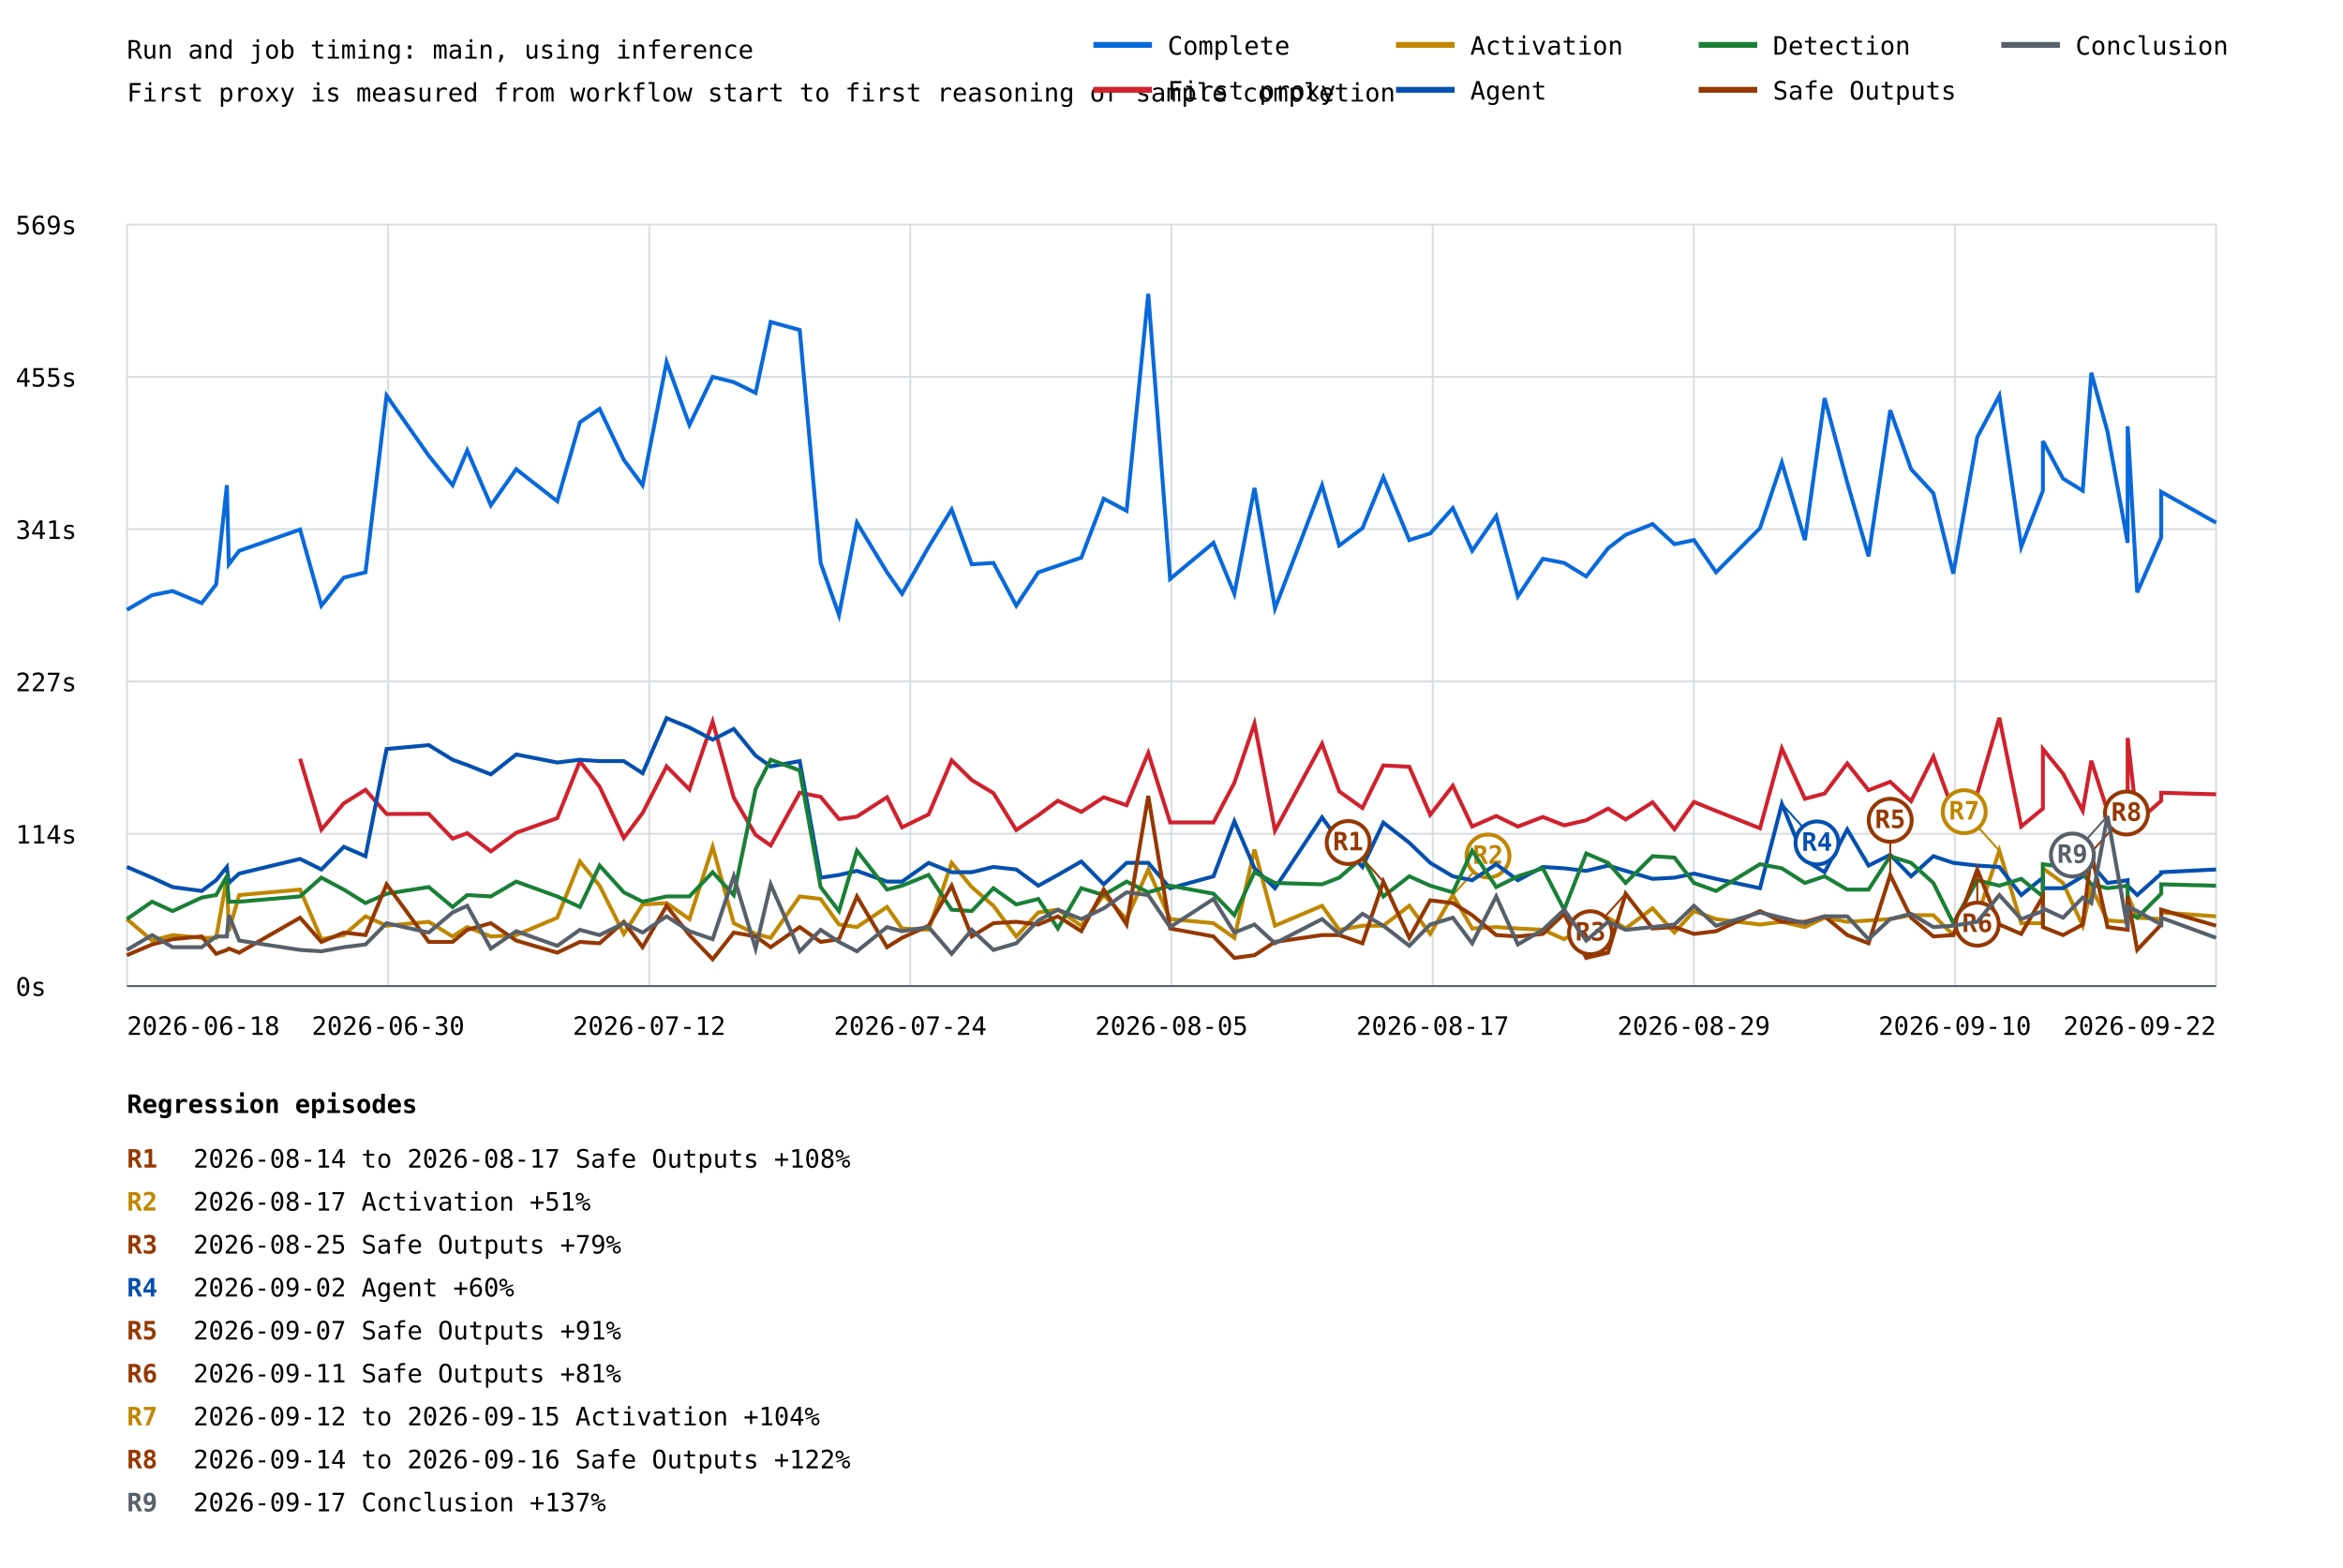
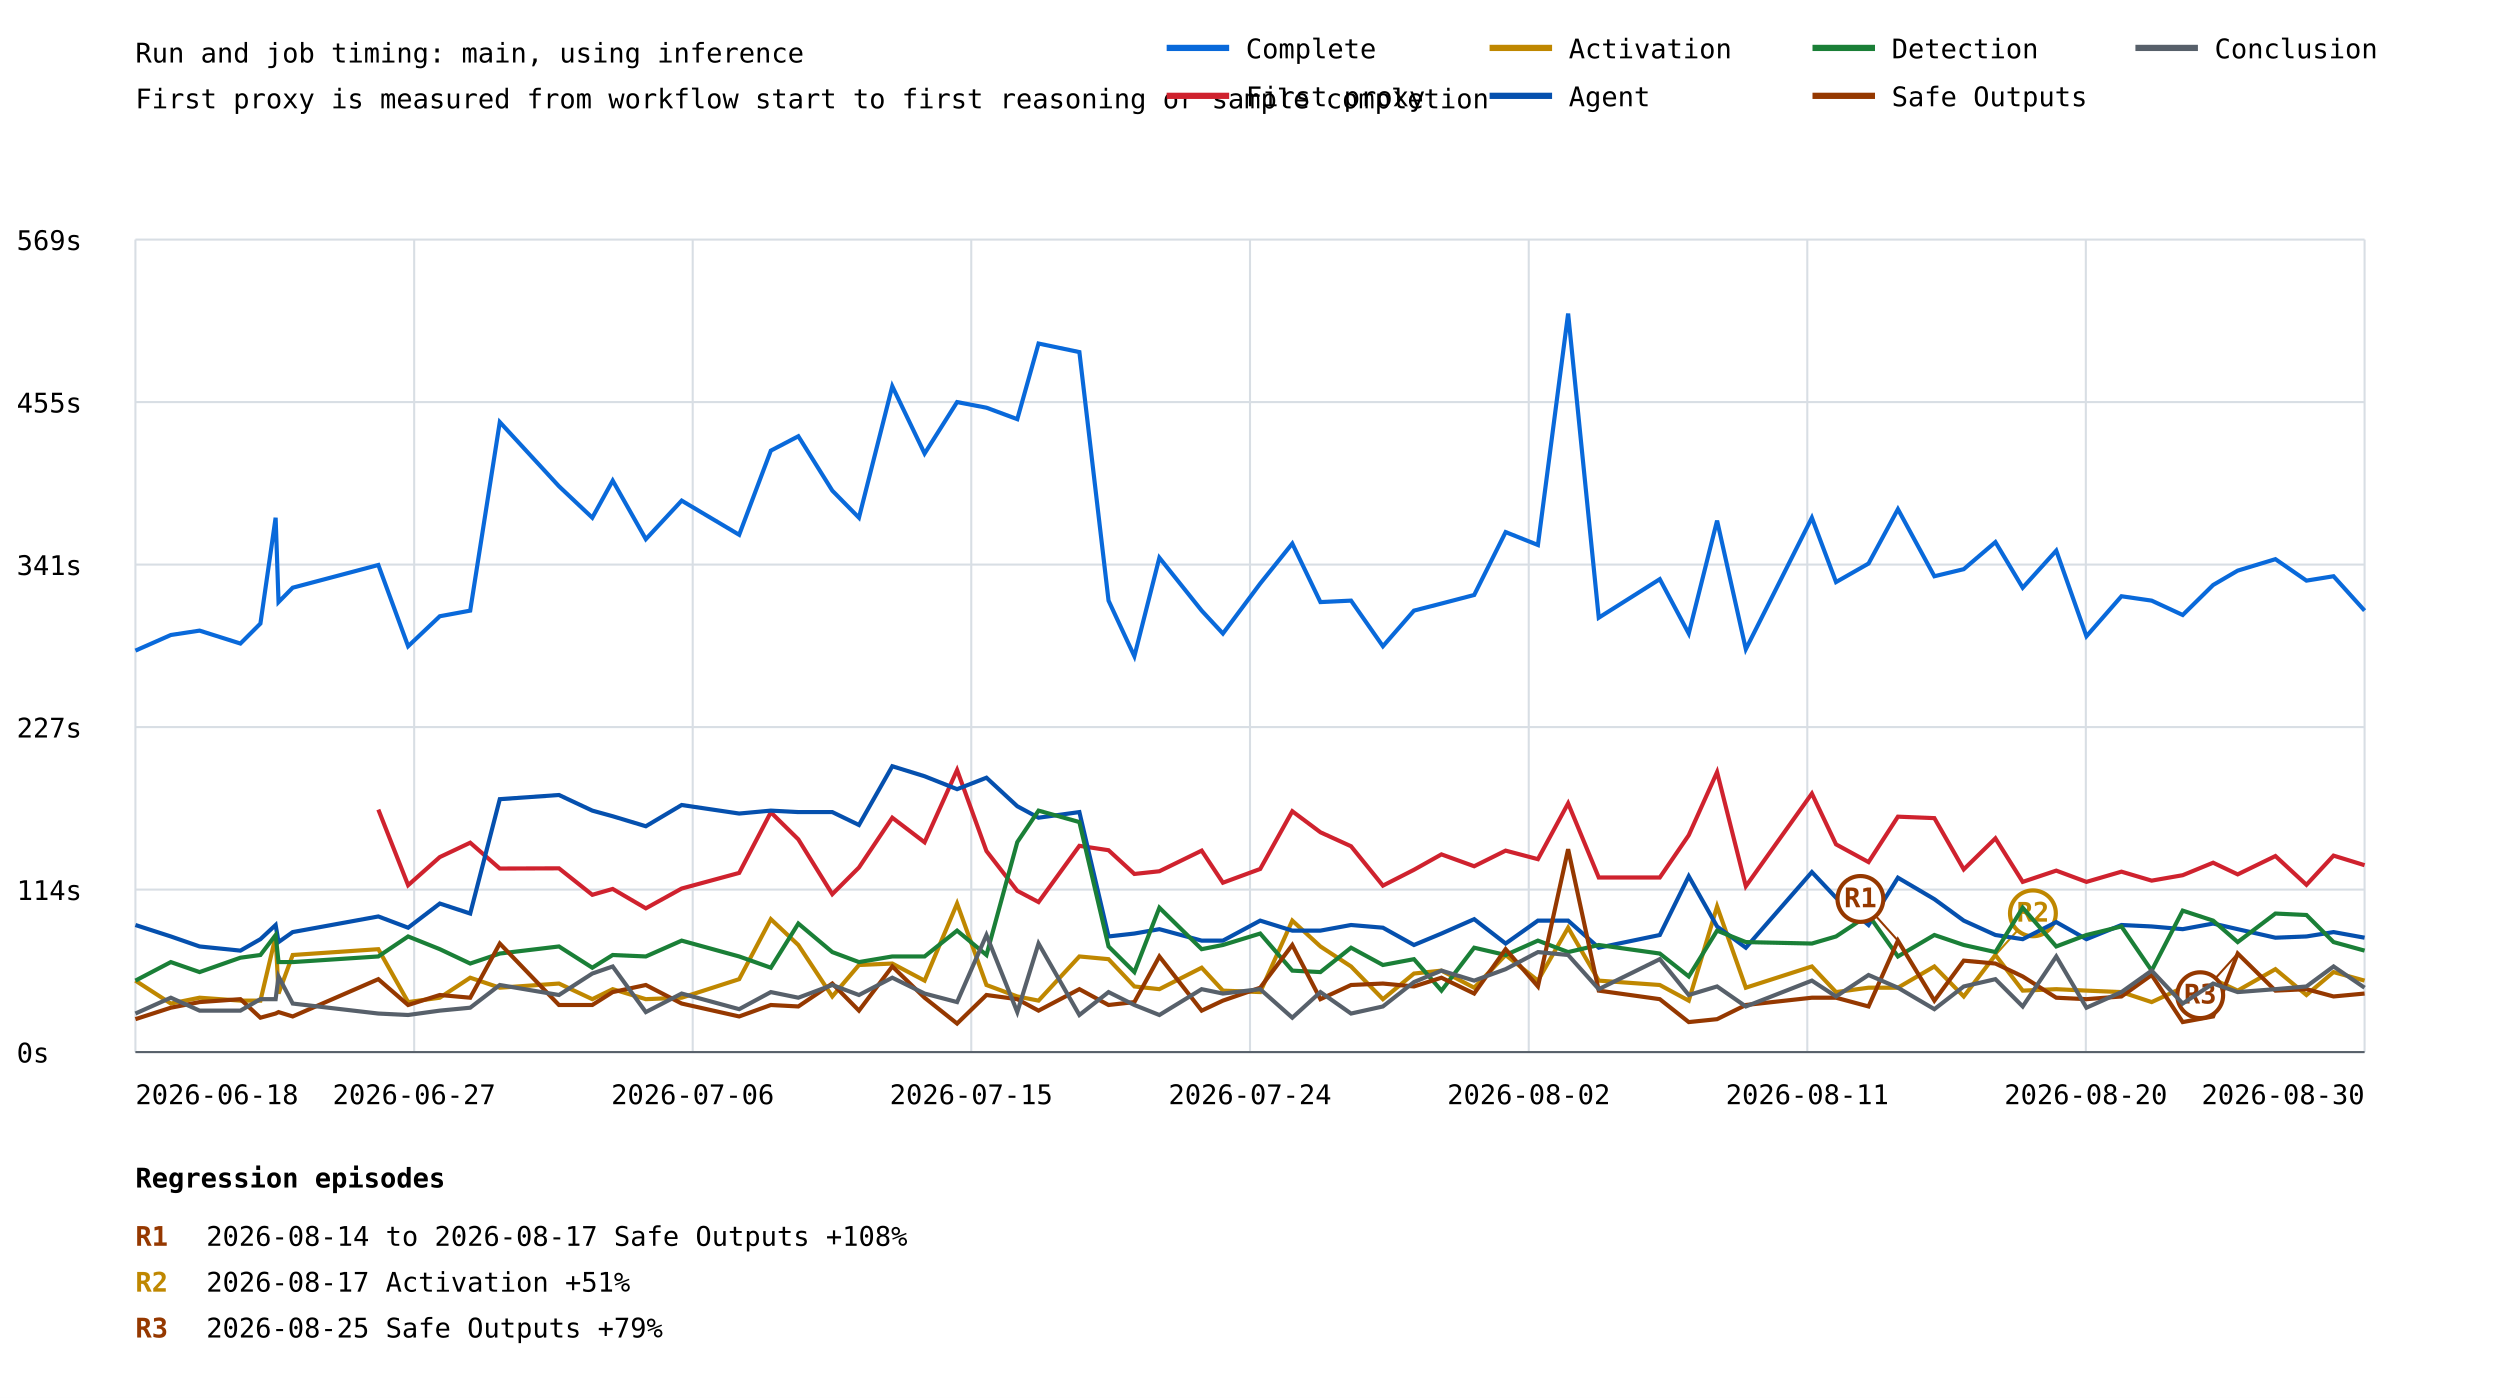
- <svg xmlns="http://www.w3.org/2000/svg" width="1200" height="803" viewBox="0 0 1200 803">
+ <svg xmlns="http://www.w3.org/2000/svg" width="1200" height="671" viewBox="0 0 1200 671">
  <rect width="100%" height="100%" fill="white" />
  <style>text{font-family:ui-monospace,monospace;font-size:13px}.axis{stroke:#57606a;stroke-width:1}.grid{stroke:#d8dee4;stroke-width:1}</style>
  <text x="65" y="30" font-size="20">Run and job timing: main, using inference</text>
  <text x="65" y="52">First proxy is measured from workflow start to first reasoning or sample completion</text>
  <line class="grid" x1="65" y1="505.0" x2="1135" y2="505.0" />
  <text x="8" y="510.0">0s</text>
  <line class="grid" x1="65" y1="427.0" x2="1135" y2="427.0" />
  <text x="8" y="432.0">114s</text>
  <line class="grid" x1="65" y1="349.0" x2="1135" y2="349.0" />
  <text x="8" y="354.0">227s</text>
  <line class="grid" x1="65" y1="271.0" x2="1135" y2="271.0" />
  <text x="8" y="276.0">341s</text>
  <line class="grid" x1="65" y1="193.0" x2="1135" y2="193.0" />
  <text x="8" y="198.0">455s</text>
  <line class="grid" x1="65" y1="115.0" x2="1135" y2="115.0" />
  <text x="8" y="120.0">569s</text>
  <line class="grid" x1="65.0" y1="115" x2="65.0" y2="505" />
  <line class="grid" x1="198.8" y1="115" x2="198.8" y2="505" />
  <line class="grid" x1="332.5" y1="115" x2="332.5" y2="505" />
  <line class="grid" x1="466.2" y1="115" x2="466.2" y2="505" />
  <line class="grid" x1="600.0" y1="115" x2="600.0" y2="505" />
  <line class="grid" x1="733.8" y1="115" x2="733.8" y2="505" />
  <line class="grid" x1="867.5" y1="115" x2="867.5" y2="505" />
  <line class="grid" x1="1001.2" y1="115" x2="1001.2" y2="505" />
  <line class="grid" x1="1135.0" y1="115" x2="1135.0" y2="505" />
-   <polyline points="65.0,312.3 77.9,304.8 88.4,302.7 103.3,308.9 110.7,299.3 116.2,248.5 117.2,289.0 122.5,282.1 153.7,271.2 164.6,310.2 176.1,295.8 187.2,293.1 198.0,202.6 219.6,233.4 231.8,248.5 239.3,230.7 251.4,258.8 264.4,240.3 285.4,256.7 297.0,216.3 307.1,209.4 319.5,235.5 329.1,248.5 341.4,185.4 353.1,217.7 365.0,193.0 375.8,195.7 387.0,201.2 394.7,164.9 409.6,169.0 420.3,288.3 429.7,315.0 438.9,267.7 454.3,293.1 462.0,304.1 475.6,280.1 487.4,260.9 497.7,289.0 508.8,288.3 520.5,310.2 531.8,293.1 541.8,289.7 553.8,285.6 565.3,255.4 577.0,261.6 588.1,150.5 599.3,296.5 621.5,278.0 632.2,304.1 642.5,249.9 653.0,311.6 677.1,248.5 685.9,279.4 697.8,270.5 708.5,244.4 721.8,276.6 732.5,273.2 744.1,260.2 754.0,282.1 766.3,264.3 777.4,305.4 790.2,286.2 801.1,288.3 812.4,295.2 823.6,280.8 832.6,273.9 846.4,268.4 857.6,278.7 867.6,276.6 878.9,293.1 901.4,270.5 912.6,236.9 924.4,276.6 934.5,203.9 946.1,247.1 957.0,284.9 968.1,210.1 978.8,240.3 990.2,252.6 1000.4,293.8 1012.7,223.8 1024.0,202.6 1035.2,280.1 1046.3,251.3 1046.3,225.9 1056.6,245.1 1066.7,251.3 1071.1,190.9 1079.4,221.1 1089.7,278.0 1089.7,218.3 1094.6,303.4 1106.9,275.3 1106.9,251.9 1135.0,267.7" fill="none" stroke="#0969da" stroke-width="2" />
-   <polyline points="153.7,388.6 164.6,424.9 176.1,411.4 187.2,404.5 198.0,416.9 219.6,416.8 231.8,429.5 239.3,426.7 251.4,436.0 264.4,426.5 285.4,419.0 297.0,389.9 307.1,402.9 319.5,429.2 329.1,416.4 341.4,392.5 353.1,404.3 365.0,369.6 375.8,408.5 387.0,427.6 394.7,433.0 409.6,406.0 420.3,408.1 429.7,419.5 438.9,418.2 454.3,408.3 462.0,423.7 475.6,417.1 487.4,389.4 497.7,399.5 508.8,406.2 520.5,425.1 531.8,417.5 541.8,410.1 553.8,415.8 565.3,408.3 577.0,412.4 588.1,385.6 599.3,421.2 621.5,421.2 632.2,400.9 642.5,370.6 653.0,425.4 677.1,380.9 685.9,405.3 697.8,413.8 708.5,392.0 721.8,392.7 732.5,417.3 744.1,402.4 754.0,423.3 766.3,417.9 777.4,423.3 790.2,418.4 801.1,422.7 812.4,420.1 823.6,414.1 832.6,419.7 846.4,410.9 857.6,424.7 867.6,410.7 878.9,415.3 901.4,424.2 912.6,383.3 924.4,409.1 934.5,406.4 946.1,391.0 957.0,404.7 968.1,400.4 978.8,410.3 990.2,387.5 1000.4,415.3 1012.7,406.4 1024.0,367.6 1035.2,423.3 1046.3,414.1 1046.3,383.6 1056.6,396.2 1066.7,415.2 1071.1,389.6 1079.4,415.4 1089.7,415.8 1089.7,377.9 1094.6,421.0 1106.9,410.1 1106.9,406.0 1135.0,406.8" fill="none" stroke="#cf222e" stroke-width="2" />
-   <polyline points="65.0,470.7 77.9,481.7 88.4,478.9 103.3,480.3 110.7,480.3 116.2,449.5 117.2,476.9 122.5,458.4 153.7,455.6 164.6,481.0 176.1,478.9 187.2,469.3 198.0,474.1 219.6,472.1 231.8,479.6 239.3,474.8 251.4,479.6 264.4,478.9 285.4,470.0 297.0,441.2 307.1,453.6 319.5,478.3 329.1,463.2 341.4,462.5 353.1,470.7 365.0,433.7 375.8,472.8 387.0,478.3 394.7,480.3 409.6,459.1 420.3,460.4 429.7,473.5 438.9,474.8 454.3,464.5 462.0,475.5 475.6,476.2 487.4,441.9 497.7,454.3 508.8,463.9 520.5,479.6 531.8,467.3 541.8,465.9 553.8,474.1 565.3,458.4 577.0,470.7 588.1,445.3 599.3,470.7 621.5,472.8 632.2,480.3 642.5,435.1 653.0,474.1 677.1,463.9 685.9,476.2 697.8,474.1 708.5,474.1 721.8,463.9 732.5,478.3 744.1,458.4 754.0,475.5 766.3,474.8 777.4,475.5 790.2,476.2 801.1,481.0 812.4,474.1 823.6,470.0 832.6,475.5 846.4,465.2 857.6,477.6 867.6,466.6 878.9,470.7 901.4,473.5 912.6,472.1 924.4,474.8 934.5,470.0 946.1,472.1 957.0,471.4 968.1,470.7 978.8,468.7 990.2,468.7 1000.4,478.9 1012.7,469.3 1024.0,435.7 1035.2,472.8 1046.3,472.8 1046.3,444.7 1056.6,452.2 1066.7,474.1 1071.1,454.3 1079.4,471.4 1089.7,472.1 1089.7,458.4 1094.6,470.0 1106.9,470.7 1106.9,467.3 1135.0,469.3" fill="none" stroke="#bf8700" stroke-width="2" />
-   <line x1="744.1" y1="458.4" x2="762.1" y2="438.4" stroke="#bf8700" stroke-width="1" />
-   <circle cx="762.1" cy="438.4" r="11" fill="white" stroke="#bf8700" stroke-width="2" />
-   <text x="762.1" y="442.4" fill="#bf8700" font-size="10" font-weight="bold" text-anchor="middle">R2</text>
-   <line x1="1024.0" y1="435.7" x2="1006.0" y2="415.7" stroke="#bf8700" stroke-width="1" />
-   <circle cx="1006.0" cy="415.7" r="11" fill="white" stroke="#bf8700" stroke-width="2" />
-   <text x="1006.0" y="419.7" fill="#bf8700" font-size="10" font-weight="bold" text-anchor="middle">R7</text>
-   <polyline points="65.0,444.0 77.9,449.5 88.4,454.3 103.3,456.3 110.7,450.8 116.2,444.0 117.2,452.2 122.5,447.4 153.7,439.9 164.6,445.3 176.1,433.7 187.2,438.5 198.0,383.6 219.6,381.6 231.8,389.1 239.3,391.8 251.4,396.6 264.4,386.4 285.4,390.5 297.0,389.1 307.1,389.8 319.5,389.8 329.1,396.0 341.4,367.8 353.1,372.6 365.0,378.8 375.8,373.3 387.0,387.0 394.7,392.5 409.6,389.8 420.3,449.5 429.7,448.1 438.9,446.0 454.3,451.5 462.0,451.5 475.6,441.9 487.4,446.7 497.7,446.7 508.8,444.0 520.5,445.3 531.8,453.6 541.8,448.1 553.8,441.2 565.3,452.9 577.0,441.9 588.1,441.9 599.3,454.9 621.5,448.8 632.2,420.6 642.5,444.7 653.0,454.9 677.1,418.6 685.9,430.9 697.8,444.0 708.5,421.3 721.8,431.6 732.5,441.9 744.1,448.8 754.0,450.8 766.3,442.6 777.4,450.8 790.2,444.0 801.1,444.7 812.4,446.0 823.6,443.3 832.6,446.0 846.4,450.1 857.6,449.5 867.6,447.4 878.9,450.1 901.4,454.9 912.6,411.7 924.4,440.5 934.5,446.7 946.1,424.8 957.0,443.3 968.1,437.8 978.8,448.8 990.2,438.5 1000.4,441.9 1012.7,443.3 1024.0,444.0 1035.2,458.4 1046.3,449.5 1046.3,454.9 1056.6,454.9 1066.7,448.8 1071.1,442.6 1079.4,452.2 1089.7,450.8 1089.7,453.6 1094.6,458.4 1106.9,447.4 1106.9,446.7 1135.0,445.3" fill="none" stroke="#0550ae" stroke-width="2" />
-   <line x1="912.6" y1="411.7" x2="930.6" y2="431.7" stroke="#0550ae" stroke-width="1" />
-   <circle cx="930.6" cy="431.7" r="11" fill="white" stroke="#0550ae" stroke-width="2" />
-   <text x="930.6" y="435.7" fill="#0550ae" font-size="10" font-weight="bold" text-anchor="middle">R4</text>
-   <polyline points="65.0,470.7 77.9,461.8 88.4,466.6 103.3,459.7 110.7,458.4 116.2,448.8 117.2,461.8 122.5,461.8 153.7,459.1 164.6,449.5 176.1,455.6 187.2,462.5 198.0,457.7 219.6,454.3 231.8,464.5 239.3,458.4 251.4,459.1 264.4,451.5 285.4,459.1 297.0,464.5 307.1,443.3 319.5,457.0 329.1,461.8 341.4,459.1 353.1,459.1 365.0,446.7 375.8,458.4 387.0,404.2 394.7,389.1 409.6,394.6 420.3,454.3 429.7,466.6 438.9,435.7 454.3,455.6 462.0,453.6 475.6,448.1 487.4,465.9 497.7,466.6 508.8,454.9 520.5,463.2 531.8,460.4 541.8,475.5 553.8,454.9 565.3,458.4 577.0,451.5 588.1,457.0 599.3,453.6 621.5,457.7 632.2,468.7 642.5,446.7 653.0,452.2 677.1,452.9 685.9,449.5 697.8,439.2 708.5,459.1 721.8,448.8 732.5,453.6 744.1,457.0 754.0,435.7 766.3,454.3 777.4,448.8 790.2,444.7 801.1,465.9 812.4,437.1 823.6,441.9 832.6,452.2 846.4,438.5 857.6,439.2 867.6,452.2 878.9,456.3 901.4,442.6 912.6,444.7 924.4,452.2 934.5,448.8 946.1,455.6 957.0,455.6 968.1,438.5 978.8,441.9 990.2,452.2 1000.4,472.8 1012.7,450.8 1024.0,453.6 1035.2,450.1 1046.3,459.1 1046.3,442.6 1056.6,444.0 1066.7,447.4 1071.1,452.9 1079.4,454.9 1089.7,453.6 1089.7,467.3 1094.6,470.0 1106.9,457.7 1106.9,452.9 1135.0,453.6" fill="none" stroke="#1a7f37" stroke-width="2" />
-   <polyline points="65.0,489.2 77.9,483.7 88.4,481.0 103.3,479.6 110.7,488.5 116.2,486.5 117.2,485.8 122.5,487.9 153.7,470.0 164.6,482.4 176.1,477.6 187.2,478.9 198.0,452.9 219.6,482.4 231.8,482.4 239.3,476.2 251.4,472.8 264.4,481.7 285.4,487.9 297.0,482.4 307.1,483.1 319.5,472.1 329.1,485.1 341.4,463.9 353.1,478.9 365.0,491.3 375.8,477.6 387.0,479.6 394.7,485.1 409.6,474.8 420.3,482.4 429.7,481.0 438.9,459.1 454.3,485.1 462.0,480.3 475.6,474.1 487.4,453.6 497.7,479.6 508.8,472.8 520.5,472.1 531.8,473.5 541.8,469.3 553.8,476.9 565.3,455.6 577.0,473.5 588.1,407.6 599.3,475.5 621.5,479.6 632.2,490.6 642.5,489.2 653.0,482.4 677.1,478.9 685.9,478.9 697.8,483.1 708.5,451.5 721.8,480.3 732.5,461.1 744.1,462.5 754.0,468.7 766.3,478.9 777.4,479.6 790.2,478.3 801.1,468.0 812.4,490.6 823.6,487.9 832.6,457.7 846.4,475.5 857.6,474.8 867.6,478.3 878.9,476.9 901.4,466.6 912.6,472.1 924.4,472.1 934.5,469.3 946.1,478.9 957.0,483.1 968.1,448.1 978.8,470.0 990.2,479.6 1000.4,478.9 1012.7,445.3 1024.0,473.5 1035.2,478.3 1046.3,459.1 1046.3,474.8 1056.6,478.9 1066.7,473.5 1071.1,436.4 1079.4,474.8 1089.7,476.2 1089.7,459.1 1094.6,486.5 1106.9,473.5 1106.9,465.9 1135.0,474.1" fill="none" stroke="#953800" stroke-width="2" />
-   <line x1="708.5" y1="451.5" x2="690.5" y2="431.5" stroke="#953800" stroke-width="1" />
-   <circle cx="690.5" cy="431.5" r="11" fill="white" stroke="#953800" stroke-width="2" />
-   <text x="690.5" y="435.5" fill="#953800" font-size="10" font-weight="bold" text-anchor="middle">R1</text>
-   <line x1="832.6" y1="457.7" x2="814.6" y2="477.7" stroke="#953800" stroke-width="1" />
-   <circle cx="814.6" cy="477.7" r="11" fill="white" stroke="#953800" stroke-width="2" />
-   <text x="814.6" y="481.7" fill="#953800" font-size="10" font-weight="bold" text-anchor="middle">R3</text>
-   <line x1="968.1" y1="448.1" x2="968.1" y2="420.1" stroke="#953800" stroke-width="1" />
-   <circle cx="968.1" cy="420.1" r="11" fill="white" stroke="#953800" stroke-width="2" />
-   <text x="968.1" y="424.1" fill="#953800" font-size="10" font-weight="bold" text-anchor="middle">R5</text>
-   <line x1="1012.7" y1="445.3" x2="1012.7" y2="473.3" stroke="#953800" stroke-width="1" />
-   <circle cx="1012.7" cy="473.3" r="11" fill="white" stroke="#953800" stroke-width="2" />
-   <text x="1012.7" y="477.3" fill="#953800" font-size="10" font-weight="bold" text-anchor="middle">R6</text>
-   <line x1="1071.1" y1="436.4" x2="1089.1" y2="416.4" stroke="#953800" stroke-width="1" />
-   <circle cx="1089.1" cy="416.4" r="11" fill="white" stroke="#953800" stroke-width="2" />
-   <text x="1089.1" y="420.4" fill="#953800" font-size="10" font-weight="bold" text-anchor="middle">R8</text>
-   <polyline points="65.0,486.5 77.9,478.9 88.4,485.1 103.3,485.1 110.7,479.6 116.2,479.6 117.2,468.7 122.5,481.7 153.7,486.5 164.6,487.2 176.1,485.1 187.2,483.7 198.0,472.8 219.6,477.6 231.8,467.3 239.3,463.9 251.4,485.8 264.4,476.9 285.4,484.4 297.0,476.2 307.1,478.9 319.5,472.8 329.1,477.6 341.4,469.3 353.1,476.9 365.0,481.0 375.8,448.8 387.0,485.8 394.7,452.9 409.6,487.2 420.3,476.2 429.7,482.4 438.9,487.2 454.3,474.8 462.0,476.9 475.6,474.8 487.4,488.5 497.7,476.2 508.8,486.5 520.5,483.1 531.8,471.4 541.8,465.9 553.8,470.7 565.3,465.2 577.0,457.0 588.1,458.4 599.3,474.8 621.5,460.4 632.2,477.6 642.5,473.5 653.0,483.1 677.1,470.7 685.9,478.3 697.8,468.0 708.5,474.1 721.8,484.4 732.5,473.5 744.1,470.0 754.0,483.1 766.3,459.1 777.4,483.7 790.2,476.2 801.1,465.9 812.4,481.7 823.6,472.1 832.6,476.2 846.4,474.8 857.6,473.5 867.6,463.9 878.9,474.1 901.4,467.3 912.6,470.0 924.4,472.8 934.5,469.3 946.1,469.3 957.0,481.0 968.1,470.7 978.8,468.0 990.2,474.8 1000.4,474.1 1012.7,472.1 1024.0,458.4 1035.2,470.7 1046.3,466.6 1046.3,465.2 1056.6,470.0 1066.7,459.7 1071.1,462.5 1079.4,417.9 1089.7,475.5 1089.7,464.5 1094.6,466.6 1106.9,473.5 1106.9,470.0 1135.0,480.3" fill="none" stroke="#57606a" stroke-width="2" />
-   <line x1="1079.4" y1="417.9" x2="1061.4" y2="437.9" stroke="#57606a" stroke-width="1" />
-   <circle cx="1061.4" cy="437.9" r="11" fill="white" stroke="#57606a" stroke-width="2" />
-   <text x="1061.4" y="441.9" fill="#57606a" font-size="10" font-weight="bold" text-anchor="middle">R9</text>
+   <polyline points="65.0,312.3 65.0,312.3 82.0,304.8 82.0,304.8 95.8,302.7 115.4,308.9 125.0,299.3 132.3,248.5 133.7,289.0 140.5,282.1 181.6,271.2 195.9,310.2 211.1,295.8 225.7,293.1 239.9,202.6 268.3,233.4 284.3,248.5 294.1,230.7 310.0,258.8 327.2,240.3 354.8,256.7 370.0,216.3 383.2,209.4 399.5,235.5 412.3,248.5 428.3,185.4 443.8,217.7 459.4,193.0 473.5,195.7 488.3,201.2 498.5,164.9 518.1,169.0 532.1,288.3 544.5,315.0 556.5,267.7 576.8,293.1 587.0,304.1 604.9,280.1 620.3,260.9 633.8,289.0 648.5,288.3 663.8,310.2 678.7,293.1 691.9,289.7 707.6,285.6 722.7,255.4 738.2,261.6 752.7,150.5 767.4,296.5 796.7,278.0 810.6,304.1 824.2,249.9 838.0,311.6 869.7,248.5 881.3,279.4 896.9,270.5 911.0,244.4 928.5,276.6 942.6,273.2 957.8,260.2 970.9,282.1 987.0,264.3 1001.5,305.4 1018.3,286.2 1032.8,288.3 1047.7,295.2 1062.3,280.8 1074.1,273.9 1092.2,268.4 1092.2,268.4 1107.1,278.7 1120.1,276.6 1135.0,293.1" fill="none" stroke="#0969da" stroke-width="2" />
+   <polyline points="181.6,388.6 195.9,424.9 211.1,411.4 225.7,404.5 239.9,416.9 268.3,416.8 284.3,429.5 294.1,426.7 310.0,436.0 327.2,426.5 354.8,419.0 370.0,389.9 383.2,402.9 399.5,429.2 412.3,416.4 428.3,392.5 443.8,404.3 459.4,369.6 473.5,408.5 488.3,427.6 498.5,433.0 518.1,406.0 532.1,408.1 544.5,419.5 556.5,418.2 576.8,408.3 587.0,423.7 604.9,417.1 620.3,389.4 633.8,399.5 648.5,406.2 663.8,425.1 678.7,417.5 691.9,410.1 707.6,415.8 722.7,408.3 738.2,412.4 752.7,385.6 767.4,421.2 796.7,421.2 810.6,400.9 824.2,370.6 838.0,425.4 869.7,380.9 881.3,405.3 896.9,413.8 911.0,392.0 928.5,392.7 942.6,417.3 957.8,402.4 970.9,423.3 987.0,417.9 1001.5,423.3 1018.3,418.4 1032.8,422.7 1047.7,420.1 1062.3,414.1 1074.1,419.7 1092.2,410.9 1092.2,410.9 1107.1,424.7 1120.1,410.7 1135.0,415.3" fill="none" stroke="#cf222e" stroke-width="2" />
+   <polyline points="65.0,470.7 65.0,470.7 82.0,481.7 82.0,481.7 95.8,478.9 115.4,480.3 125.0,480.3 132.3,449.5 133.7,476.9 140.5,458.4 181.6,455.6 195.9,481.0 211.1,478.9 225.7,469.3 239.9,474.1 268.3,472.1 284.3,479.6 294.1,474.8 310.0,479.6 327.2,478.9 354.8,470.0 370.0,441.2 383.2,453.6 399.5,478.3 412.3,463.2 428.3,462.5 443.8,470.7 459.4,433.7 473.5,472.8 488.3,478.3 498.5,480.3 518.1,459.1 532.1,460.4 544.5,473.5 556.5,474.8 576.8,464.5 587.0,475.5 604.9,476.2 620.3,441.9 633.8,454.3 648.5,463.9 663.8,479.6 678.7,467.3 691.9,465.9 707.6,474.1 722.7,458.4 738.2,470.7 752.7,445.3 767.4,470.7 796.7,472.8 810.6,480.3 824.2,435.1 838.0,474.1 869.7,463.9 881.3,476.2 896.9,474.1 911.0,474.1 928.5,463.9 942.6,478.3 957.8,458.4 970.9,475.5 987.0,474.8 1001.5,475.5 1018.3,476.2 1032.8,481.0 1047.7,474.1 1062.3,470.0 1074.1,475.5 1092.2,465.2 1092.2,465.2 1107.1,477.6 1120.1,466.6 1135.0,470.7" fill="none" stroke="#bf8700" stroke-width="2" />
+   <line x1="957.8" y1="458.4" x2="975.8" y2="438.4" stroke="#bf8700" stroke-width="1" />
+   <circle cx="975.8" cy="438.4" r="11" fill="white" stroke="#bf8700" stroke-width="2" />
+   <text x="975.8" y="442.4" fill="#bf8700" font-size="10" font-weight="bold" text-anchor="middle">R2</text>
+   <polyline points="65.0,444.0 65.0,444.0 82.0,449.5 82.0,449.5 95.8,454.3 115.4,456.3 125.0,450.8 132.3,444.0 133.7,452.2 140.5,447.4 181.6,439.9 195.9,445.3 211.1,433.7 225.7,438.5 239.9,383.6 268.3,381.6 284.3,389.1 294.1,391.8 310.0,396.6 327.2,386.4 354.8,390.5 370.0,389.1 383.2,389.8 399.5,389.8 412.3,396.0 428.3,367.8 443.8,372.6 459.4,378.8 473.5,373.3 488.3,387.0 498.5,392.5 518.1,389.8 532.1,449.5 544.5,448.1 556.5,446.0 576.8,451.5 587.0,451.5 604.9,441.9 620.3,446.7 633.8,446.7 648.5,444.0 663.8,445.3 678.7,453.6 691.9,448.1 707.6,441.2 722.7,452.9 738.2,441.9 752.7,441.9 767.4,454.9 796.7,448.8 810.6,420.6 824.2,444.7 838.0,454.9 869.7,418.6 881.3,430.9 896.9,444.0 911.0,421.3 928.5,431.6 942.6,441.9 957.8,448.8 970.9,450.8 987.0,442.6 1001.5,450.8 1018.3,444.0 1032.8,444.7 1047.7,446.0 1062.3,443.3 1074.1,446.0 1092.2,450.1 1092.2,450.1 1107.1,449.5 1120.1,447.4 1135.0,450.1" fill="none" stroke="#0550ae" stroke-width="2" />
+   <polyline points="65.0,470.7 65.0,470.7 82.0,461.8 82.0,461.8 95.8,466.6 115.4,459.7 125.0,458.4 132.3,448.8 133.7,461.8 140.5,461.8 181.6,459.1 195.9,449.5 211.1,455.6 225.7,462.5 239.9,457.7 268.3,454.3 284.3,464.5 294.1,458.4 310.0,459.1 327.2,451.5 354.8,459.1 370.0,464.5 383.2,443.3 399.5,457.0 412.3,461.8 428.3,459.1 443.8,459.1 459.4,446.7 473.5,458.4 488.3,404.2 498.5,389.1 518.1,394.6 532.1,454.3 544.5,466.6 556.5,435.7 576.8,455.6 587.0,453.6 604.9,448.1 620.3,465.9 633.8,466.6 648.5,454.9 663.8,463.2 678.7,460.4 691.9,475.5 707.6,454.9 722.7,458.4 738.2,451.5 752.7,457.0 767.4,453.6 796.7,457.7 810.6,468.7 824.2,446.7 838.0,452.2 869.7,452.9 881.3,449.5 896.9,439.2 911.0,459.1 928.5,448.8 942.6,453.6 957.8,457.0 970.9,435.7 987.0,454.3 1001.5,448.8 1018.3,444.7 1032.8,465.9 1047.7,437.1 1062.3,441.9 1074.1,452.2 1092.2,438.5 1092.2,438.5 1107.1,439.2 1120.1,452.2 1135.0,456.3" fill="none" stroke="#1a7f37" stroke-width="2" />
+   <polyline points="65.0,489.2 65.0,489.2 82.0,483.7 82.0,483.7 95.8,481.0 115.4,479.6 125.0,488.5 132.3,486.5 133.7,485.8 140.5,487.9 181.6,470.0 195.9,482.4 211.1,477.6 225.7,478.9 239.9,452.9 268.3,482.4 284.3,482.4 294.1,476.2 310.0,472.8 327.2,481.7 354.8,487.9 370.0,482.4 383.2,483.1 399.5,472.1 412.3,485.1 428.3,463.9 443.8,478.9 459.4,491.3 473.5,477.6 488.3,479.6 498.5,485.1 518.1,474.8 532.1,482.4 544.5,481.0 556.5,459.1 576.8,485.1 587.0,480.3 604.9,474.1 620.3,453.6 633.8,479.6 648.5,472.8 663.8,472.1 678.7,473.5 691.9,469.3 707.6,476.9 722.7,455.6 738.2,473.5 752.7,407.6 767.4,475.5 796.7,479.6 810.6,490.6 824.2,489.2 838.0,482.4 869.7,478.9 881.3,478.9 896.9,483.1 911.0,451.5 928.5,480.3 942.6,461.1 957.8,462.5 970.9,468.7 987.0,478.9 1001.5,479.6 1018.3,478.3 1032.8,468.0 1047.7,490.6 1062.3,487.9 1074.1,457.7 1092.2,475.5 1092.2,475.5 1107.1,474.8 1120.1,478.3 1135.0,476.9" fill="none" stroke="#953800" stroke-width="2" />
+   <line x1="911.0" y1="451.5" x2="893.0" y2="431.5" stroke="#953800" stroke-width="1" />
+   <circle cx="893.0" cy="431.5" r="11" fill="white" stroke="#953800" stroke-width="2" />
+   <text x="893.0" y="435.5" fill="#953800" font-size="10" font-weight="bold" text-anchor="middle">R1</text>
+   <line x1="1074.1" y1="457.7" x2="1056.1" y2="477.7" stroke="#953800" stroke-width="1" />
+   <circle cx="1056.1" cy="477.7" r="11" fill="white" stroke="#953800" stroke-width="2" />
+   <text x="1056.1" y="481.7" fill="#953800" font-size="10" font-weight="bold" text-anchor="middle">R3</text>
+   <polyline points="65.0,486.5 65.0,486.5 82.0,478.9 82.0,478.9 95.8,485.1 115.4,485.1 125.0,479.6 132.3,479.6 133.7,468.7 140.5,481.7 181.6,486.5 195.9,487.2 211.1,485.1 225.7,483.7 239.9,472.8 268.3,477.6 284.3,467.3 294.1,463.9 310.0,485.8 327.2,476.9 354.8,484.4 370.0,476.2 383.2,478.9 399.5,472.8 412.3,477.6 428.3,469.3 443.8,476.9 459.4,481.0 473.5,448.8 488.3,485.8 498.5,452.9 518.1,487.2 532.1,476.2 544.5,482.4 556.5,487.2 576.8,474.8 587.0,476.9 604.9,474.8 620.3,488.5 633.8,476.2 648.5,486.5 663.8,483.1 678.7,471.4 691.9,465.9 707.6,470.7 722.7,465.2 738.2,457.0 752.7,458.4 767.4,474.8 796.7,460.4 810.6,477.6 824.2,473.5 838.0,483.1 869.7,470.7 881.3,478.3 896.9,468.0 911.0,474.1 928.5,484.4 942.6,473.5 957.8,470.0 970.9,483.1 987.0,459.1 1001.5,483.7 1018.3,476.2 1032.8,465.9 1047.7,481.7 1062.3,472.1 1074.1,476.2 1092.2,474.8 1092.2,474.8 1107.1,473.5 1120.1,463.9 1135.0,474.1" fill="none" stroke="#57606a" stroke-width="2" />
  <text x="65.0" y="530" text-anchor="start">2026-06-18</text>
-   <text x="198.8" y="530" text-anchor="middle">2026-06-30</text>
-   <text x="332.5" y="530" text-anchor="middle">2026-07-12</text>
-   <text x="466.2" y="530" text-anchor="middle">2026-07-24</text>
-   <text x="600.0" y="530" text-anchor="middle">2026-08-05</text>
-   <text x="733.8" y="530" text-anchor="middle">2026-08-17</text>
-   <text x="867.5" y="530" text-anchor="middle">2026-08-29</text>
-   <text x="1001.2" y="530" text-anchor="middle">2026-09-10</text>
-   <text x="1135.0" y="530" text-anchor="end">2026-09-22</text>
+   <text x="198.8" y="530" text-anchor="middle">2026-06-27</text>
+   <text x="332.5" y="530" text-anchor="middle">2026-07-06</text>
+   <text x="466.2" y="530" text-anchor="middle">2026-07-15</text>
+   <text x="600.0" y="530" text-anchor="middle">2026-07-24</text>
+   <text x="733.8" y="530" text-anchor="middle">2026-08-02</text>
+   <text x="867.5" y="530" text-anchor="middle">2026-08-11</text>
+   <text x="1001.2" y="530" text-anchor="middle">2026-08-20</text>
+   <text x="1135.0" y="530" text-anchor="end">2026-08-30</text>
  <line class="axis" x1="65" y1="505" x2="1135" y2="505" />
  <line x1="560" y1="23" x2="590" y2="23" stroke="#0969da" stroke-width="3" />
  <text x="598" y="28">Complete</text>
  <line x1="560" y1="46" x2="590" y2="46" stroke="#cf222e" stroke-width="3" />
  <text x="598" y="51">First proxy</text>
  <line x1="715" y1="23" x2="745" y2="23" stroke="#bf8700" stroke-width="3" />
  <text x="753" y="28">Activation</text>
  <line x1="715" y1="46" x2="745" y2="46" stroke="#0550ae" stroke-width="3" />
  <text x="753" y="51">Agent</text>
  <line x1="870" y1="23" x2="900" y2="23" stroke="#1a7f37" stroke-width="3" />
  <text x="908" y="28">Detection</text>
  <line x1="870" y1="46" x2="900" y2="46" stroke="#953800" stroke-width="3" />
  <text x="908" y="51">Safe Outputs</text>
  <line x1="1025" y1="23" x2="1055" y2="23" stroke="#57606a" stroke-width="3" />
  <text x="1063" y="28">Conclusion</text>
  <text x="65" y="570" font-size="16" font-weight="bold">Regression episodes</text>
  <text x="65" y="598" fill="#953800" font-weight="bold">R1</text>
  <text x="99" y="598">2026-08-14 to 2026-08-17  Safe Outputs  +108%</text>
  <text x="65" y="620" fill="#bf8700" font-weight="bold">R2</text>
  <text x="99" y="620">2026-08-17  Activation  +51%</text>
  <text x="65" y="642" fill="#953800" font-weight="bold">R3</text>
  <text x="99" y="642">2026-08-25  Safe Outputs  +79%</text>
-   <text x="65" y="664" fill="#0550ae" font-weight="bold">R4</text>
-   <text x="99" y="664">2026-09-02  Agent  +60%</text>
-   <text x="65" y="686" fill="#953800" font-weight="bold">R5</text>
-   <text x="99" y="686">2026-09-07  Safe Outputs  +91%</text>
-   <text x="65" y="708" fill="#953800" font-weight="bold">R6</text>
-   <text x="99" y="708">2026-09-11  Safe Outputs  +81%</text>
-   <text x="65" y="730" fill="#bf8700" font-weight="bold">R7</text>
-   <text x="99" y="730">2026-09-12 to 2026-09-15  Activation  +104%</text>
-   <text x="65" y="752" fill="#953800" font-weight="bold">R8</text>
-   <text x="99" y="752">2026-09-14 to 2026-09-16  Safe Outputs  +122%</text>
-   <text x="65" y="774" fill="#57606a" font-weight="bold">R9</text>
-   <text x="99" y="774">2026-09-17  Conclusion  +137%</text>
</svg>
